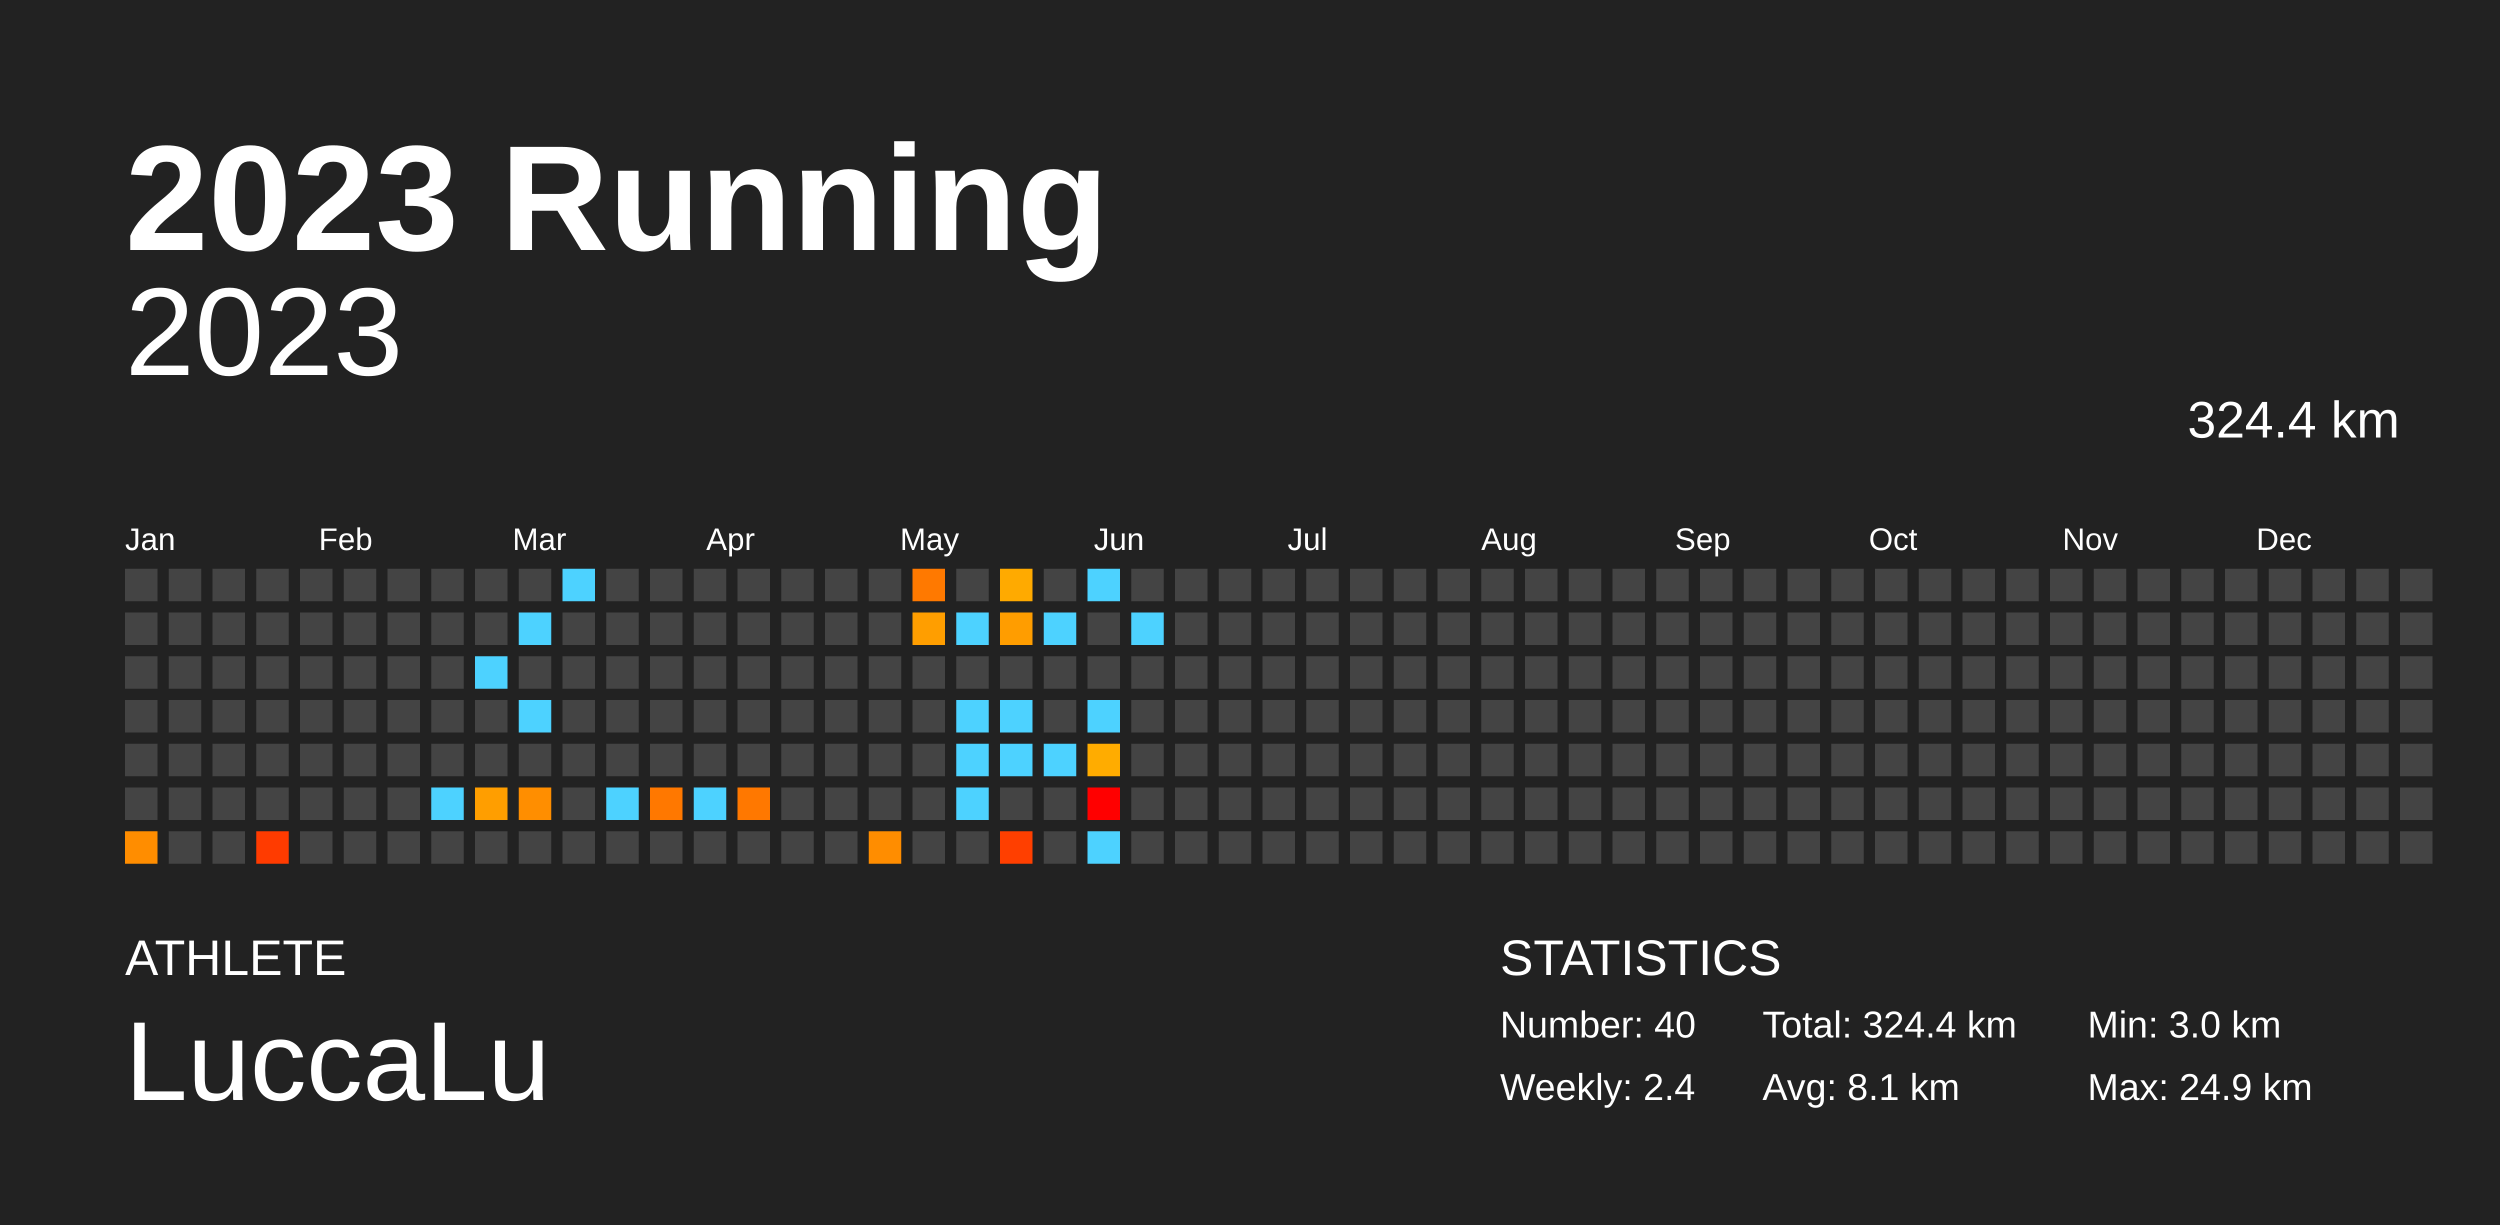
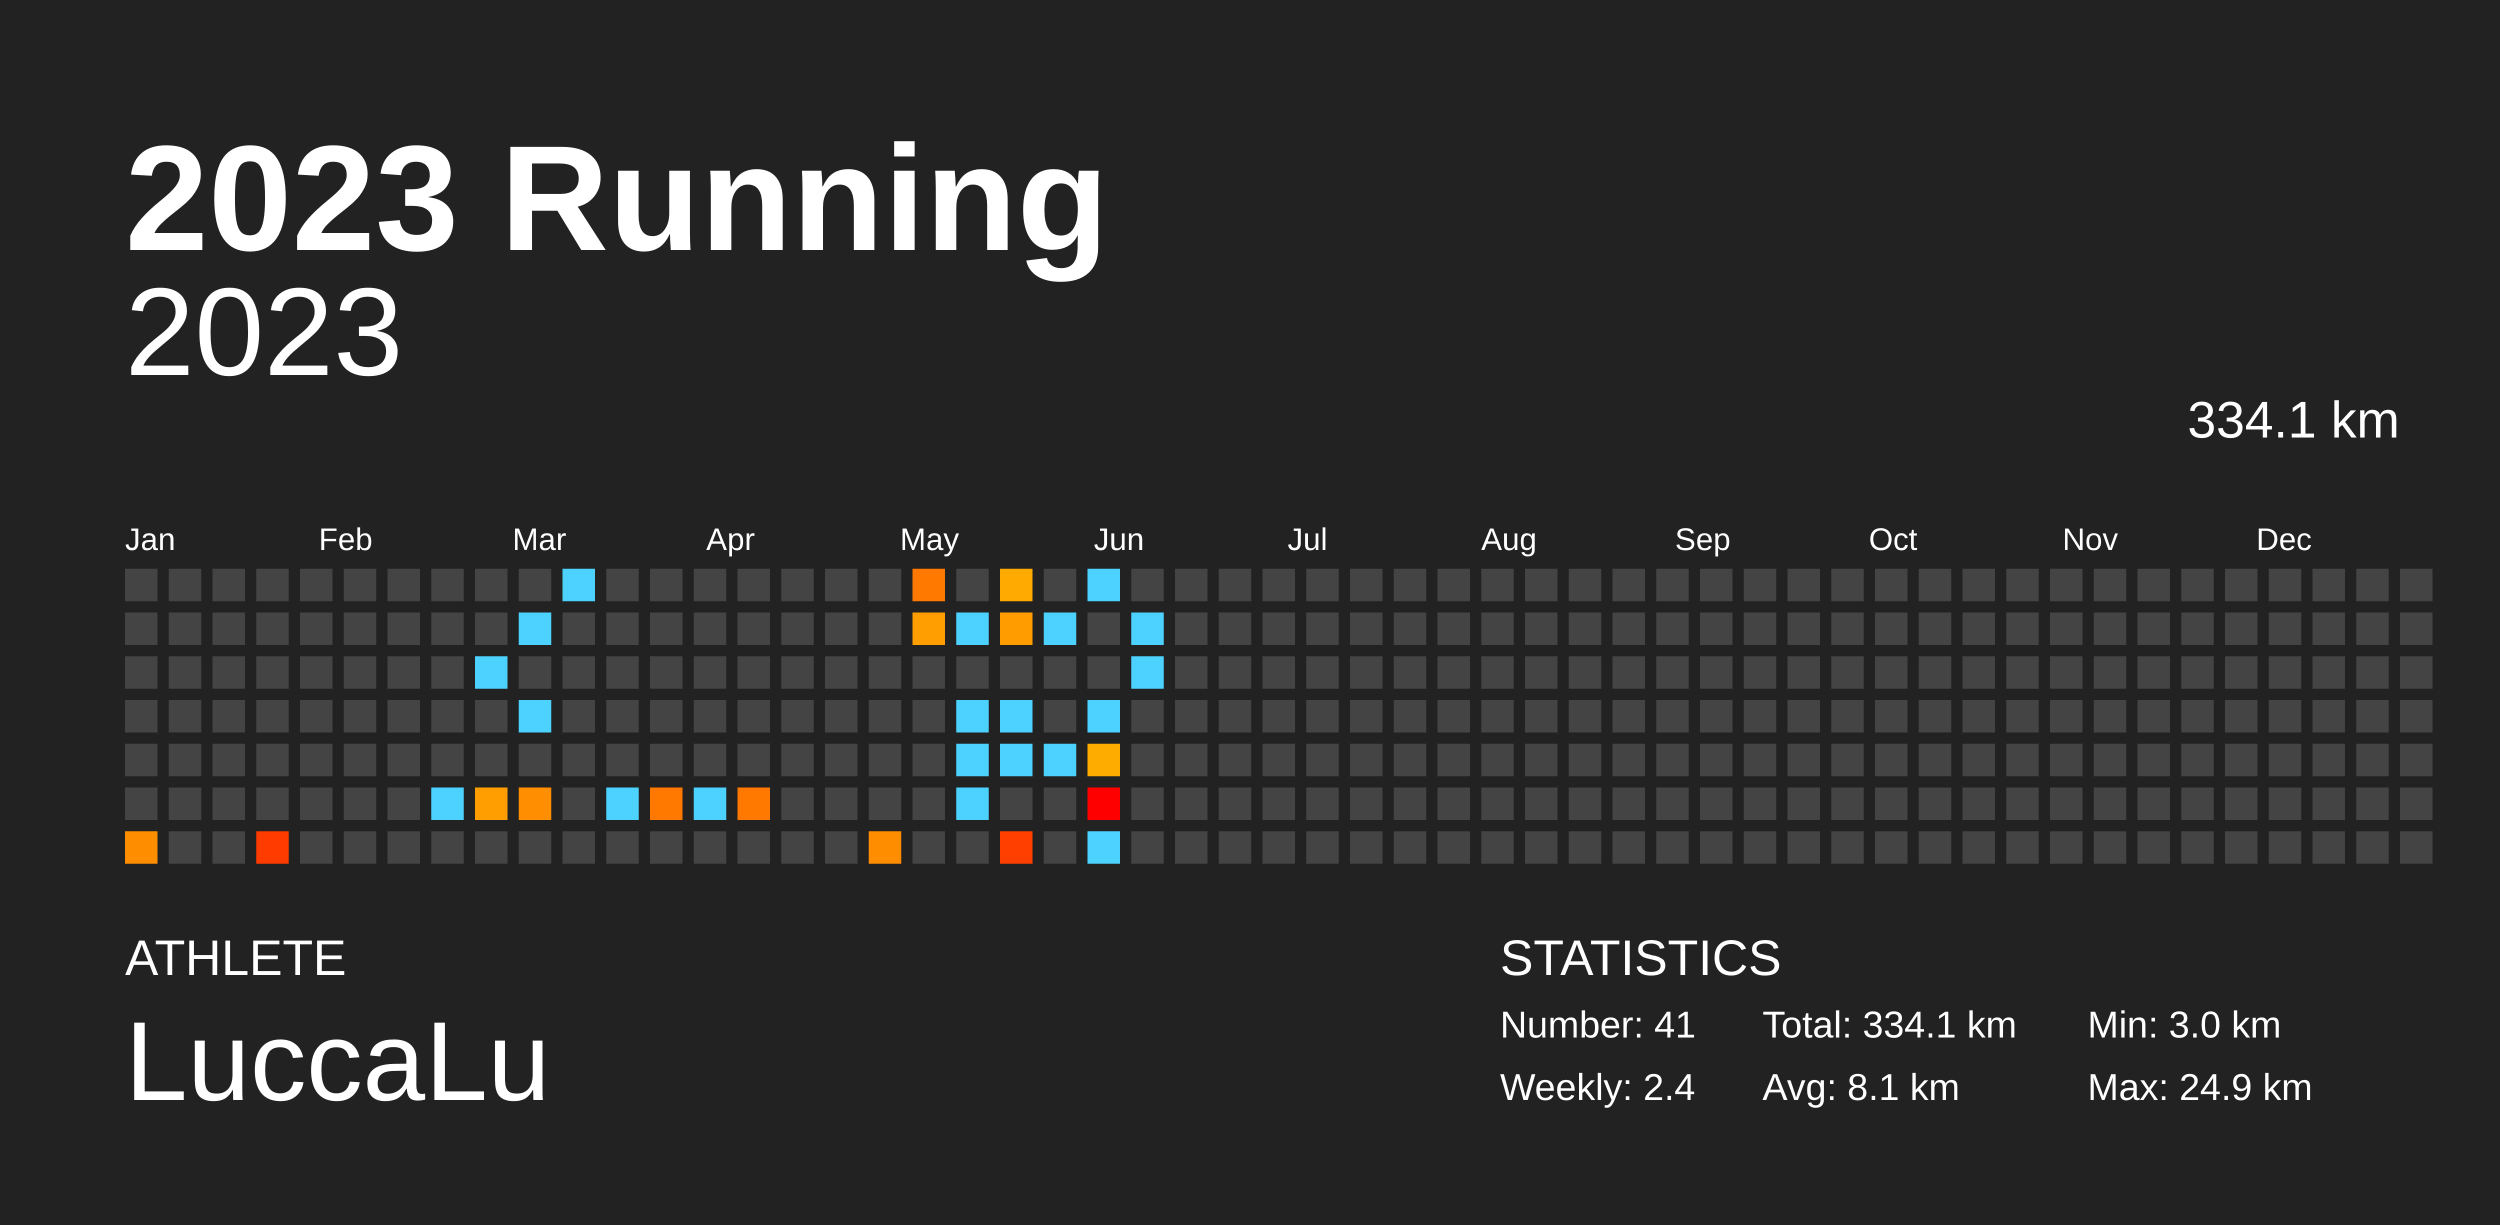
<svg xmlns="http://www.w3.org/2000/svg" baseProfile="full" height="98mm" version="1.1" viewBox="0,0,200,98" width="200mm">
  <defs />
  <rect fill="#222222" height="98" width="200" x="0" y="0" />
  <text fill="#FFFFFF" style="font-size:12px; font-family:Arial; font-weight:bold;" x="10" y="20">2023 Running</text>
  <text fill="#FFFFFF" style="font-size:4px; font-family:Arial" x="10" y="78">ATHLETE</text>
  <text fill="#FFFFFF" style="font-size:9px; font-family:Arial" x="10" y="88">LuccaLu</text>
  <text fill="#FFFFFF" style="font-size:4px; font-family:Arial" x="120" y="78">STATISTICS</text>
-   <text fill="#FFFFFF" style="font-size:3px; font-family:Arial" x="120" y="83">Number: 40</text>
+   <text fill="#FFFFFF" style="font-size:3px; font-family:Arial" x="120" y="83">Number: 41</text>
  <text fill="#FFFFFF" style="font-size:3px; font-family:Arial" x="120" y="88">Weekly: 2.4</text>
-   <text fill="#FFFFFF" style="font-size:3px; font-family:Arial" x="141" y="83">Total: 324.4 km</text>
+   <text fill="#FFFFFF" style="font-size:3px; font-family:Arial" x="141" y="83">Total: 334.1 km</text>
  <text fill="#FFFFFF" style="font-size:3px; font-family:Arial" x="141" y="88">Avg: 8.1 km</text>
  <text fill="#FFFFFF" style="font-size:3px; font-family:Arial" x="167" y="83">Min: 3.0 km</text>
  <text fill="#FFFFFF" style="font-size:3px; font-family:Arial" x="167" y="88">Max: 24.9 km</text>
  <text alignment-baseline="hanging" fill="#FFFFFF" style="font-size:10.0px; font-family:Arial;" x="10" y="30">2023</text>
-   <text alignment-baseline="hanging" fill="#FFFFFF" style="font-size:4.125px; font-family:Arial;" x="175" y="35">324.4 km</text>
+   <text alignment-baseline="hanging" fill="#FFFFFF" style="font-size:4.125px; font-family:Arial;" x="175" y="35">334.1 km</text>
  <text fill="#FFFFFF" style="font-size:2.5px; font-family:Arial" x="10.0" y="44">Jan</text>
  <text fill="#FFFFFF" style="font-size:2.5px; font-family:Arial" x="25.5" y="44">Feb</text>
  <text fill="#FFFFFF" style="font-size:2.5px; font-family:Arial" x="41.0" y="44">Mar</text>
  <text fill="#FFFFFF" style="font-size:2.5px; font-family:Arial" x="56.5" y="44">Apr</text>
  <text fill="#FFFFFF" style="font-size:2.5px; font-family:Arial" x="72.0" y="44">May</text>
  <text fill="#FFFFFF" style="font-size:2.5px; font-family:Arial" x="87.5" y="44">Jun</text>
  <text fill="#FFFFFF" style="font-size:2.5px; font-family:Arial" x="103.0" y="44">Jul</text>
  <text fill="#FFFFFF" style="font-size:2.5px; font-family:Arial" x="118.5" y="44">Aug</text>
  <text fill="#FFFFFF" style="font-size:2.5px; font-family:Arial" x="134.0" y="44">Sep</text>
  <text fill="#FFFFFF" style="font-size:2.5px; font-family:Arial" x="149.5" y="44">Oct</text>
  <text fill="#FFFFFF" style="font-size:2.5px; font-family:Arial" x="165.0" y="44">Nov</text>
  <text fill="#FFFFFF" style="font-size:2.5px; font-family:Arial" x="180.5" y="44">Dec</text>
  <rect fill="#444444" height="2.6" width="2.6" x="10.0" y="45.5" />
  <rect fill="#444444" height="2.6" width="2.6" x="10.0" y="49.0" />
  <rect fill="#444444" height="2.6" width="2.6" x="10.0" y="52.5" />
  <rect fill="#444444" height="2.6" width="2.6" x="10.0" y="56.0" />
  <rect fill="#444444" height="2.6" width="2.6" x="10.0" y="59.5" />
  <rect fill="#444444" height="2.6" width="2.6" x="10.0" y="63.0" />
  <rect fill="#ff8d00" height="2.6" width="2.6" x="10.0" y="66.5" />
  <rect fill="#444444" height="2.6" width="2.6" x="13.5" y="45.5" />
  <rect fill="#444444" height="2.6" width="2.6" x="13.5" y="49.0" />
  <rect fill="#444444" height="2.6" width="2.6" x="13.5" y="52.5" />
  <rect fill="#444444" height="2.6" width="2.6" x="13.5" y="56.0" />
  <rect fill="#444444" height="2.6" width="2.6" x="13.5" y="59.5" />
  <rect fill="#444444" height="2.6" width="2.6" x="13.5" y="63.0" />
  <rect fill="#444444" height="2.6" width="2.6" x="13.5" y="66.5" />
  <rect fill="#444444" height="2.6" width="2.6" x="17.0" y="45.5" />
  <rect fill="#444444" height="2.6" width="2.6" x="17.0" y="49.0" />
  <rect fill="#444444" height="2.6" width="2.6" x="17.0" y="52.5" />
  <rect fill="#444444" height="2.6" width="2.6" x="17.0" y="56.0" />
  <rect fill="#444444" height="2.6" width="2.6" x="17.0" y="59.5" />
  <rect fill="#444444" height="2.6" width="2.6" x="17.0" y="63.0" />
  <rect fill="#444444" height="2.6" width="2.6" x="17.0" y="66.5" />
  <rect fill="#444444" height="2.6" width="2.6" x="20.5" y="45.5" />
  <rect fill="#444444" height="2.6" width="2.6" x="20.5" y="49.0" />
  <rect fill="#444444" height="2.6" width="2.6" x="20.5" y="52.5" />
  <rect fill="#444444" height="2.6" width="2.6" x="20.5" y="56.0" />
  <rect fill="#444444" height="2.6" width="2.6" x="20.5" y="59.5" />
  <rect fill="#444444" height="2.6" width="2.6" x="20.5" y="63.0" />
  <rect fill="#ff3b00" height="2.6" width="2.6" x="20.5" y="66.5" />
  <rect fill="#444444" height="2.6" width="2.6" x="24.0" y="45.5" />
  <rect fill="#444444" height="2.6" width="2.6" x="24.0" y="49.0" />
  <rect fill="#444444" height="2.6" width="2.6" x="24.0" y="52.5" />
  <rect fill="#444444" height="2.6" width="2.6" x="24.0" y="56.0" />
  <rect fill="#444444" height="2.6" width="2.6" x="24.0" y="59.5" />
  <rect fill="#444444" height="2.6" width="2.6" x="24.0" y="63.0" />
  <rect fill="#444444" height="2.6" width="2.6" x="24.0" y="66.5" />
  <rect fill="#444444" height="2.6" width="2.6" x="27.5" y="45.5" />
  <rect fill="#444444" height="2.6" width="2.6" x="27.5" y="49.0" />
  <rect fill="#444444" height="2.6" width="2.6" x="27.5" y="52.5" />
  <rect fill="#444444" height="2.6" width="2.6" x="27.5" y="56.0" />
  <rect fill="#444444" height="2.6" width="2.6" x="27.5" y="59.5" />
  <rect fill="#444444" height="2.6" width="2.6" x="27.5" y="63.0" />
  <rect fill="#444444" height="2.6" width="2.6" x="27.5" y="66.5" />
  <rect fill="#444444" height="2.6" width="2.6" x="31.0" y="45.5" />
  <rect fill="#444444" height="2.6" width="2.6" x="31.0" y="49.0" />
  <rect fill="#444444" height="2.6" width="2.6" x="31.0" y="52.5" />
  <rect fill="#444444" height="2.6" width="2.6" x="31.0" y="56.0" />
  <rect fill="#444444" height="2.6" width="2.6" x="31.0" y="59.5" />
  <rect fill="#444444" height="2.6" width="2.6" x="31.0" y="63.0" />
  <rect fill="#444444" height="2.6" width="2.6" x="31.0" y="66.5" />
  <rect fill="#444444" height="2.6" width="2.6" x="34.5" y="45.5" />
  <rect fill="#444444" height="2.6" width="2.6" x="34.5" y="49.0" />
  <rect fill="#444444" height="2.6" width="2.6" x="34.5" y="52.5" />
  <rect fill="#444444" height="2.6" width="2.6" x="34.5" y="56.0" />
  <rect fill="#444444" height="2.6" width="2.6" x="34.5" y="59.5" />
  <rect fill="#4dd2ff" height="2.6" width="2.6" x="34.5" y="63.0" />
  <rect fill="#444444" height="2.6" width="2.6" x="34.5" y="66.5" />
  <rect fill="#444444" height="2.6" width="2.6" x="38.0" y="45.5" />
  <rect fill="#444444" height="2.6" width="2.6" x="38.0" y="49.0" />
  <rect fill="#4dd2ff" height="2.6" width="2.6" x="38.0" y="52.5" />
  <rect fill="#444444" height="2.6" width="2.6" x="38.0" y="56.0" />
  <rect fill="#444444" height="2.6" width="2.6" x="38.0" y="59.5" />
  <rect fill="#ff9e00" height="2.6" width="2.6" x="38.0" y="63.0" />
  <rect fill="#444444" height="2.6" width="2.6" x="38.0" y="66.5" />
  <rect fill="#444444" height="2.6" width="2.6" x="41.5" y="45.5" />
  <rect fill="#4dd2ff" height="2.6" width="2.6" x="41.5" y="49.0" />
  <rect fill="#444444" height="2.6" width="2.6" x="41.5" y="52.5" />
  <rect fill="#4dd2ff" height="2.6" width="2.6" x="41.5" y="56.0" />
  <rect fill="#444444" height="2.6" width="2.6" x="41.5" y="59.5" />
  <rect fill="#ff8e00" height="2.6" width="2.6" x="41.5" y="63.0" />
  <rect fill="#444444" height="2.6" width="2.6" x="41.5" y="66.5" />
  <rect fill="#4dd2ff" height="2.6" width="2.6" x="45.0" y="45.5" />
  <rect fill="#444444" height="2.6" width="2.6" x="45.0" y="49.0" />
  <rect fill="#444444" height="2.6" width="2.6" x="45.0" y="52.5" />
  <rect fill="#444444" height="2.6" width="2.6" x="45.0" y="56.0" />
  <rect fill="#444444" height="2.6" width="2.6" x="45.0" y="59.5" />
  <rect fill="#444444" height="2.6" width="2.6" x="45.0" y="63.0" />
  <rect fill="#444444" height="2.6" width="2.6" x="45.0" y="66.5" />
  <rect fill="#444444" height="2.6" width="2.6" x="48.5" y="45.5" />
  <rect fill="#444444" height="2.6" width="2.6" x="48.5" y="49.0" />
  <rect fill="#444444" height="2.6" width="2.6" x="48.5" y="52.5" />
  <rect fill="#444444" height="2.6" width="2.6" x="48.5" y="56.0" />
  <rect fill="#444444" height="2.6" width="2.6" x="48.5" y="59.5" />
  <rect fill="#4dd2ff" height="2.6" width="2.6" x="48.5" y="63.0" />
  <rect fill="#444444" height="2.6" width="2.6" x="48.5" y="66.5" />
  <rect fill="#444444" height="2.6" width="2.6" x="52.0" y="45.5" />
  <rect fill="#444444" height="2.6" width="2.6" x="52.0" y="49.0" />
  <rect fill="#444444" height="2.6" width="2.6" x="52.0" y="52.5" />
  <rect fill="#444444" height="2.6" width="2.6" x="52.0" y="56.0" />
  <rect fill="#444444" height="2.6" width="2.6" x="52.0" y="59.5" />
  <rect fill="#ff7800" height="2.6" width="2.6" x="52.0" y="63.0" />
  <rect fill="#444444" height="2.6" width="2.6" x="52.0" y="66.5" />
  <rect fill="#444444" height="2.6" width="2.6" x="55.5" y="45.5" />
  <rect fill="#444444" height="2.6" width="2.6" x="55.5" y="49.0" />
  <rect fill="#444444" height="2.6" width="2.6" x="55.5" y="52.5" />
  <rect fill="#444444" height="2.6" width="2.6" x="55.5" y="56.0" />
  <rect fill="#444444" height="2.6" width="2.6" x="55.5" y="59.5" />
  <rect fill="#4dd2ff" height="2.6" width="2.6" x="55.5" y="63.0" />
  <rect fill="#444444" height="2.6" width="2.6" x="55.5" y="66.5" />
  <rect fill="#444444" height="2.6" width="2.6" x="59.0" y="45.5" />
  <rect fill="#444444" height="2.6" width="2.6" x="59.0" y="49.0" />
  <rect fill="#444444" height="2.6" width="2.6" x="59.0" y="52.5" />
  <rect fill="#444444" height="2.6" width="2.6" x="59.0" y="56.0" />
  <rect fill="#444444" height="2.6" width="2.6" x="59.0" y="59.5" />
  <rect fill="#ff7800" height="2.6" width="2.6" x="59.0" y="63.0" />
  <rect fill="#444444" height="2.6" width="2.6" x="59.0" y="66.5" />
  <rect fill="#444444" height="2.6" width="2.6" x="62.5" y="45.5" />
  <rect fill="#444444" height="2.6" width="2.6" x="62.5" y="49.0" />
  <rect fill="#444444" height="2.6" width="2.6" x="62.5" y="52.5" />
  <rect fill="#444444" height="2.6" width="2.6" x="62.5" y="56.0" />
  <rect fill="#444444" height="2.6" width="2.6" x="62.5" y="59.5" />
  <rect fill="#444444" height="2.6" width="2.6" x="62.5" y="63.0" />
  <rect fill="#444444" height="2.6" width="2.6" x="62.5" y="66.5" />
  <rect fill="#444444" height="2.6" width="2.6" x="66.0" y="45.5" />
  <rect fill="#444444" height="2.6" width="2.6" x="66.0" y="49.0" />
  <rect fill="#444444" height="2.6" width="2.6" x="66.0" y="52.5" />
  <rect fill="#444444" height="2.6" width="2.6" x="66.0" y="56.0" />
  <rect fill="#444444" height="2.6" width="2.6" x="66.0" y="59.5" />
  <rect fill="#444444" height="2.6" width="2.6" x="66.0" y="63.0" />
  <rect fill="#444444" height="2.6" width="2.6" x="66.0" y="66.5" />
  <rect fill="#444444" height="2.6" width="2.6" x="69.5" y="45.5" />
  <rect fill="#444444" height="2.6" width="2.6" x="69.5" y="49.0" />
  <rect fill="#444444" height="2.6" width="2.6" x="69.5" y="52.5" />
  <rect fill="#444444" height="2.6" width="2.6" x="69.5" y="56.0" />
  <rect fill="#444444" height="2.6" width="2.6" x="69.5" y="59.5" />
  <rect fill="#444444" height="2.6" width="2.6" x="69.5" y="63.0" />
  <rect fill="#ff8d00" height="2.6" width="2.6" x="69.5" y="66.5" />
  <rect fill="#ff7900" height="2.6" width="2.6" x="73.0" y="45.5" />
  <rect fill="#ff9e00" height="2.6" width="2.6" x="73.0" y="49.0" />
  <rect fill="#444444" height="2.6" width="2.6" x="73.0" y="52.5" />
  <rect fill="#444444" height="2.6" width="2.6" x="73.0" y="56.0" />
  <rect fill="#444444" height="2.6" width="2.6" x="73.0" y="59.5" />
  <rect fill="#444444" height="2.6" width="2.6" x="73.0" y="63.0" />
  <rect fill="#444444" height="2.6" width="2.6" x="73.0" y="66.5" />
  <rect fill="#444444" height="2.6" width="2.6" x="76.5" y="45.5" />
  <rect fill="#4dd2ff" height="2.6" width="2.6" x="76.5" y="49.0" />
  <rect fill="#444444" height="2.6" width="2.6" x="76.5" y="52.5" />
  <rect fill="#4dd2ff" height="2.6" width="2.6" x="76.5" y="56.0" />
  <rect fill="#4dd2ff" height="2.6" width="2.6" x="76.5" y="59.5" />
  <rect fill="#4dd2ff" height="2.6" width="2.6" x="76.5" y="63.0" />
  <rect fill="#444444" height="2.6" width="2.6" x="76.5" y="66.5" />
  <rect fill="#ffaa00" height="2.6" width="2.6" x="80.0" y="45.5" />
  <rect fill="#ff9d00" height="2.6" width="2.6" x="80.0" y="49.0" />
  <rect fill="#444444" height="2.6" width="2.6" x="80.0" y="52.5" />
  <rect fill="#4dd2ff" height="2.6" width="2.6" x="80.0" y="56.0" />
  <rect fill="#4dd2ff" height="2.6" width="2.6" x="80.0" y="59.5" />
  <rect fill="#444444" height="2.6" width="2.6" x="80.0" y="63.0" />
  <rect fill="#ff3f00" height="2.6" width="2.6" x="80.0" y="66.5" />
  <rect fill="#444444" height="2.6" width="2.6" x="83.5" y="45.5" />
  <rect fill="#4dd2ff" height="2.6" width="2.6" x="83.5" y="49.0" />
  <rect fill="#444444" height="2.6" width="2.6" x="83.5" y="52.5" />
  <rect fill="#444444" height="2.6" width="2.6" x="83.5" y="56.0" />
  <rect fill="#4dd2ff" height="2.6" width="2.6" x="83.5" y="59.5" />
  <rect fill="#444444" height="2.6" width="2.6" x="83.5" y="63.0" />
  <rect fill="#444444" height="2.6" width="2.6" x="83.5" y="66.5" />
  <rect fill="#4dd2ff" height="2.6" width="2.6" x="87.0" y="45.5" />
  <rect fill="#444444" height="2.6" width="2.6" x="87.0" y="49.0" />
  <rect fill="#444444" height="2.6" width="2.6" x="87.0" y="52.5" />
  <rect fill="#4dd2ff" height="2.6" width="2.6" x="87.0" y="56.0" />
  <rect fill="#ffac00" height="2.6" width="2.6" x="87.0" y="59.5" />
  <rect fill="red" height="2.6" width="2.6" x="87.0" y="63.0" />
  <rect fill="#4dd2ff" height="2.6" width="2.6" x="87.0" y="66.5" />
  <rect fill="#444444" height="2.6" width="2.6" x="90.5" y="45.5" />
  <rect fill="#4dd2ff" height="2.6" width="2.6" x="90.5" y="49.0" />
-   <rect fill="#444444" height="2.6" width="2.6" x="90.5" y="52.5" />
+   <rect fill="#4dd2ff" height="2.6" width="2.6" x="90.5" y="52.5" />
  <rect fill="#444444" height="2.6" width="2.6" x="90.5" y="56.0" />
  <rect fill="#444444" height="2.6" width="2.6" x="90.5" y="59.5" />
  <rect fill="#444444" height="2.6" width="2.6" x="90.5" y="63.0" />
  <rect fill="#444444" height="2.6" width="2.6" x="90.5" y="66.5" />
  <rect fill="#444444" height="2.6" width="2.6" x="94.0" y="45.5" />
  <rect fill="#444444" height="2.6" width="2.6" x="94.0" y="49.0" />
  <rect fill="#444444" height="2.6" width="2.6" x="94.0" y="52.5" />
  <rect fill="#444444" height="2.6" width="2.6" x="94.0" y="56.0" />
  <rect fill="#444444" height="2.6" width="2.6" x="94.0" y="59.5" />
  <rect fill="#444444" height="2.6" width="2.6" x="94.0" y="63.0" />
  <rect fill="#444444" height="2.6" width="2.6" x="94.0" y="66.5" />
  <rect fill="#444444" height="2.6" width="2.6" x="97.5" y="45.5" />
  <rect fill="#444444" height="2.6" width="2.6" x="97.5" y="49.0" />
  <rect fill="#444444" height="2.6" width="2.6" x="97.5" y="52.5" />
  <rect fill="#444444" height="2.6" width="2.6" x="97.5" y="56.0" />
  <rect fill="#444444" height="2.6" width="2.6" x="97.5" y="59.5" />
  <rect fill="#444444" height="2.6" width="2.6" x="97.5" y="63.0" />
  <rect fill="#444444" height="2.6" width="2.6" x="97.5" y="66.5" />
  <rect fill="#444444" height="2.6" width="2.6" x="101.0" y="45.5" />
  <rect fill="#444444" height="2.6" width="2.6" x="101.0" y="49.0" />
  <rect fill="#444444" height="2.6" width="2.6" x="101.0" y="52.5" />
  <rect fill="#444444" height="2.6" width="2.6" x="101.0" y="56.0" />
  <rect fill="#444444" height="2.6" width="2.6" x="101.0" y="59.5" />
  <rect fill="#444444" height="2.6" width="2.6" x="101.0" y="63.0" />
  <rect fill="#444444" height="2.6" width="2.6" x="101.0" y="66.5" />
  <rect fill="#444444" height="2.6" width="2.6" x="104.5" y="45.5" />
  <rect fill="#444444" height="2.6" width="2.6" x="104.5" y="49.0" />
  <rect fill="#444444" height="2.6" width="2.6" x="104.5" y="52.5" />
  <rect fill="#444444" height="2.6" width="2.6" x="104.5" y="56.0" />
  <rect fill="#444444" height="2.6" width="2.6" x="104.5" y="59.5" />
  <rect fill="#444444" height="2.6" width="2.6" x="104.5" y="63.0" />
  <rect fill="#444444" height="2.6" width="2.6" x="104.5" y="66.5" />
  <rect fill="#444444" height="2.6" width="2.6" x="108.0" y="45.5" />
  <rect fill="#444444" height="2.6" width="2.6" x="108.0" y="49.0" />
  <rect fill="#444444" height="2.6" width="2.6" x="108.0" y="52.5" />
  <rect fill="#444444" height="2.6" width="2.6" x="108.0" y="56.0" />
  <rect fill="#444444" height="2.6" width="2.6" x="108.0" y="59.5" />
  <rect fill="#444444" height="2.6" width="2.6" x="108.0" y="63.0" />
  <rect fill="#444444" height="2.6" width="2.6" x="108.0" y="66.5" />
  <rect fill="#444444" height="2.6" width="2.6" x="111.5" y="45.5" />
  <rect fill="#444444" height="2.6" width="2.6" x="111.5" y="49.0" />
  <rect fill="#444444" height="2.6" width="2.6" x="111.5" y="52.5" />
  <rect fill="#444444" height="2.6" width="2.6" x="111.5" y="56.0" />
  <rect fill="#444444" height="2.6" width="2.6" x="111.5" y="59.5" />
  <rect fill="#444444" height="2.6" width="2.6" x="111.5" y="63.0" />
  <rect fill="#444444" height="2.6" width="2.6" x="111.5" y="66.5" />
  <rect fill="#444444" height="2.6" width="2.6" x="115.0" y="45.5" />
  <rect fill="#444444" height="2.6" width="2.6" x="115.0" y="49.0" />
  <rect fill="#444444" height="2.6" width="2.6" x="115.0" y="52.5" />
  <rect fill="#444444" height="2.6" width="2.6" x="115.0" y="56.0" />
  <rect fill="#444444" height="2.6" width="2.6" x="115.0" y="59.5" />
  <rect fill="#444444" height="2.6" width="2.6" x="115.0" y="63.0" />
  <rect fill="#444444" height="2.6" width="2.6" x="115.0" y="66.5" />
  <rect fill="#444444" height="2.6" width="2.6" x="118.5" y="45.5" />
  <rect fill="#444444" height="2.6" width="2.6" x="118.5" y="49.0" />
  <rect fill="#444444" height="2.6" width="2.6" x="118.5" y="52.5" />
  <rect fill="#444444" height="2.6" width="2.6" x="118.5" y="56.0" />
  <rect fill="#444444" height="2.6" width="2.6" x="118.5" y="59.5" />
  <rect fill="#444444" height="2.6" width="2.6" x="118.5" y="63.0" />
  <rect fill="#444444" height="2.6" width="2.6" x="118.5" y="66.5" />
  <rect fill="#444444" height="2.6" width="2.6" x="122.0" y="45.5" />
  <rect fill="#444444" height="2.6" width="2.6" x="122.0" y="49.0" />
  <rect fill="#444444" height="2.6" width="2.6" x="122.0" y="52.5" />
  <rect fill="#444444" height="2.6" width="2.6" x="122.0" y="56.0" />
  <rect fill="#444444" height="2.6" width="2.6" x="122.0" y="59.5" />
  <rect fill="#444444" height="2.6" width="2.6" x="122.0" y="63.0" />
  <rect fill="#444444" height="2.6" width="2.6" x="122.0" y="66.5" />
  <rect fill="#444444" height="2.6" width="2.6" x="125.5" y="45.5" />
  <rect fill="#444444" height="2.6" width="2.6" x="125.5" y="49.0" />
  <rect fill="#444444" height="2.6" width="2.6" x="125.5" y="52.5" />
  <rect fill="#444444" height="2.6" width="2.6" x="125.5" y="56.0" />
  <rect fill="#444444" height="2.6" width="2.6" x="125.5" y="59.5" />
  <rect fill="#444444" height="2.6" width="2.6" x="125.5" y="63.0" />
  <rect fill="#444444" height="2.6" width="2.6" x="125.5" y="66.5" />
  <rect fill="#444444" height="2.6" width="2.6" x="129.0" y="45.5" />
  <rect fill="#444444" height="2.6" width="2.6" x="129.0" y="49.0" />
  <rect fill="#444444" height="2.6" width="2.6" x="129.0" y="52.5" />
  <rect fill="#444444" height="2.6" width="2.6" x="129.0" y="56.0" />
  <rect fill="#444444" height="2.6" width="2.6" x="129.0" y="59.5" />
  <rect fill="#444444" height="2.6" width="2.6" x="129.0" y="63.0" />
  <rect fill="#444444" height="2.6" width="2.6" x="129.0" y="66.5" />
  <rect fill="#444444" height="2.6" width="2.6" x="132.5" y="45.5" />
  <rect fill="#444444" height="2.6" width="2.6" x="132.5" y="49.0" />
  <rect fill="#444444" height="2.6" width="2.6" x="132.5" y="52.5" />
  <rect fill="#444444" height="2.6" width="2.6" x="132.5" y="56.0" />
  <rect fill="#444444" height="2.6" width="2.6" x="132.5" y="59.5" />
  <rect fill="#444444" height="2.6" width="2.6" x="132.5" y="63.0" />
  <rect fill="#444444" height="2.6" width="2.6" x="132.5" y="66.5" />
  <rect fill="#444444" height="2.6" width="2.6" x="136.0" y="45.5" />
  <rect fill="#444444" height="2.6" width="2.6" x="136.0" y="49.0" />
  <rect fill="#444444" height="2.6" width="2.6" x="136.0" y="52.5" />
  <rect fill="#444444" height="2.6" width="2.6" x="136.0" y="56.0" />
  <rect fill="#444444" height="2.6" width="2.6" x="136.0" y="59.5" />
  <rect fill="#444444" height="2.6" width="2.6" x="136.0" y="63.0" />
  <rect fill="#444444" height="2.6" width="2.6" x="136.0" y="66.5" />
  <rect fill="#444444" height="2.6" width="2.6" x="139.5" y="45.5" />
  <rect fill="#444444" height="2.6" width="2.6" x="139.5" y="49.0" />
  <rect fill="#444444" height="2.6" width="2.6" x="139.5" y="52.5" />
  <rect fill="#444444" height="2.6" width="2.6" x="139.5" y="56.0" />
  <rect fill="#444444" height="2.6" width="2.6" x="139.5" y="59.5" />
  <rect fill="#444444" height="2.6" width="2.6" x="139.5" y="63.0" />
  <rect fill="#444444" height="2.6" width="2.6" x="139.5" y="66.5" />
  <rect fill="#444444" height="2.6" width="2.6" x="143.0" y="45.5" />
  <rect fill="#444444" height="2.6" width="2.6" x="143.0" y="49.0" />
  <rect fill="#444444" height="2.6" width="2.6" x="143.0" y="52.5" />
  <rect fill="#444444" height="2.6" width="2.6" x="143.0" y="56.0" />
  <rect fill="#444444" height="2.6" width="2.6" x="143.0" y="59.5" />
  <rect fill="#444444" height="2.6" width="2.6" x="143.0" y="63.0" />
  <rect fill="#444444" height="2.6" width="2.6" x="143.0" y="66.5" />
  <rect fill="#444444" height="2.6" width="2.6" x="146.5" y="45.5" />
  <rect fill="#444444" height="2.6" width="2.6" x="146.5" y="49.0" />
  <rect fill="#444444" height="2.6" width="2.6" x="146.5" y="52.5" />
  <rect fill="#444444" height="2.6" width="2.6" x="146.5" y="56.0" />
  <rect fill="#444444" height="2.6" width="2.6" x="146.5" y="59.5" />
  <rect fill="#444444" height="2.6" width="2.6" x="146.5" y="63.0" />
  <rect fill="#444444" height="2.6" width="2.6" x="146.5" y="66.5" />
  <rect fill="#444444" height="2.6" width="2.6" x="150.0" y="45.5" />
  <rect fill="#444444" height="2.6" width="2.6" x="150.0" y="49.0" />
  <rect fill="#444444" height="2.6" width="2.6" x="150.0" y="52.5" />
  <rect fill="#444444" height="2.6" width="2.6" x="150.0" y="56.0" />
  <rect fill="#444444" height="2.6" width="2.6" x="150.0" y="59.5" />
  <rect fill="#444444" height="2.6" width="2.6" x="150.0" y="63.0" />
  <rect fill="#444444" height="2.6" width="2.6" x="150.0" y="66.5" />
  <rect fill="#444444" height="2.6" width="2.6" x="153.5" y="45.5" />
  <rect fill="#444444" height="2.6" width="2.6" x="153.5" y="49.0" />
  <rect fill="#444444" height="2.6" width="2.6" x="153.5" y="52.5" />
  <rect fill="#444444" height="2.6" width="2.6" x="153.5" y="56.0" />
  <rect fill="#444444" height="2.6" width="2.6" x="153.5" y="59.5" />
  <rect fill="#444444" height="2.6" width="2.6" x="153.5" y="63.0" />
  <rect fill="#444444" height="2.6" width="2.6" x="153.5" y="66.5" />
  <rect fill="#444444" height="2.6" width="2.6" x="157.0" y="45.5" />
  <rect fill="#444444" height="2.6" width="2.6" x="157.0" y="49.0" />
  <rect fill="#444444" height="2.6" width="2.6" x="157.0" y="52.5" />
  <rect fill="#444444" height="2.6" width="2.6" x="157.0" y="56.0" />
  <rect fill="#444444" height="2.6" width="2.6" x="157.0" y="59.5" />
  <rect fill="#444444" height="2.6" width="2.6" x="157.0" y="63.0" />
  <rect fill="#444444" height="2.6" width="2.6" x="157.0" y="66.5" />
  <rect fill="#444444" height="2.6" width="2.6" x="160.5" y="45.5" />
  <rect fill="#444444" height="2.6" width="2.6" x="160.5" y="49.0" />
  <rect fill="#444444" height="2.6" width="2.6" x="160.5" y="52.5" />
  <rect fill="#444444" height="2.6" width="2.6" x="160.5" y="56.0" />
  <rect fill="#444444" height="2.6" width="2.6" x="160.5" y="59.5" />
  <rect fill="#444444" height="2.6" width="2.6" x="160.5" y="63.0" />
  <rect fill="#444444" height="2.6" width="2.6" x="160.5" y="66.5" />
  <rect fill="#444444" height="2.6" width="2.6" x="164.0" y="45.5" />
  <rect fill="#444444" height="2.6" width="2.6" x="164.0" y="49.0" />
  <rect fill="#444444" height="2.6" width="2.6" x="164.0" y="52.5" />
  <rect fill="#444444" height="2.6" width="2.6" x="164.0" y="56.0" />
  <rect fill="#444444" height="2.6" width="2.6" x="164.0" y="59.5" />
  <rect fill="#444444" height="2.6" width="2.6" x="164.0" y="63.0" />
  <rect fill="#444444" height="2.6" width="2.6" x="164.0" y="66.5" />
  <rect fill="#444444" height="2.6" width="2.6" x="167.5" y="45.5" />
  <rect fill="#444444" height="2.6" width="2.6" x="167.5" y="49.0" />
  <rect fill="#444444" height="2.6" width="2.6" x="167.5" y="52.5" />
  <rect fill="#444444" height="2.6" width="2.6" x="167.5" y="56.0" />
  <rect fill="#444444" height="2.6" width="2.6" x="167.5" y="59.5" />
  <rect fill="#444444" height="2.6" width="2.6" x="167.5" y="63.0" />
  <rect fill="#444444" height="2.6" width="2.6" x="167.5" y="66.5" />
  <rect fill="#444444" height="2.6" width="2.6" x="171.0" y="45.5" />
  <rect fill="#444444" height="2.6" width="2.6" x="171.0" y="49.0" />
  <rect fill="#444444" height="2.6" width="2.6" x="171.0" y="52.5" />
  <rect fill="#444444" height="2.6" width="2.6" x="171.0" y="56.0" />
  <rect fill="#444444" height="2.6" width="2.6" x="171.0" y="59.5" />
  <rect fill="#444444" height="2.6" width="2.6" x="171.0" y="63.0" />
  <rect fill="#444444" height="2.6" width="2.6" x="171.0" y="66.5" />
  <rect fill="#444444" height="2.6" width="2.6" x="174.5" y="45.5" />
  <rect fill="#444444" height="2.6" width="2.6" x="174.5" y="49.0" />
  <rect fill="#444444" height="2.6" width="2.6" x="174.5" y="52.5" />
  <rect fill="#444444" height="2.6" width="2.6" x="174.5" y="56.0" />
  <rect fill="#444444" height="2.6" width="2.6" x="174.5" y="59.5" />
  <rect fill="#444444" height="2.6" width="2.6" x="174.5" y="63.0" />
  <rect fill="#444444" height="2.6" width="2.6" x="174.5" y="66.5" />
  <rect fill="#444444" height="2.6" width="2.6" x="178.0" y="45.5" />
  <rect fill="#444444" height="2.6" width="2.6" x="178.0" y="49.0" />
  <rect fill="#444444" height="2.6" width="2.6" x="178.0" y="52.5" />
  <rect fill="#444444" height="2.6" width="2.6" x="178.0" y="56.0" />
  <rect fill="#444444" height="2.6" width="2.6" x="178.0" y="59.5" />
  <rect fill="#444444" height="2.6" width="2.6" x="178.0" y="63.0" />
  <rect fill="#444444" height="2.6" width="2.6" x="178.0" y="66.5" />
  <rect fill="#444444" height="2.6" width="2.6" x="181.5" y="45.5" />
  <rect fill="#444444" height="2.6" width="2.6" x="181.5" y="49.0" />
  <rect fill="#444444" height="2.6" width="2.6" x="181.5" y="52.5" />
  <rect fill="#444444" height="2.6" width="2.6" x="181.5" y="56.0" />
  <rect fill="#444444" height="2.6" width="2.6" x="181.5" y="59.5" />
  <rect fill="#444444" height="2.6" width="2.6" x="181.5" y="63.0" />
  <rect fill="#444444" height="2.6" width="2.6" x="181.5" y="66.5" />
  <rect fill="#444444" height="2.6" width="2.6" x="185.0" y="45.5" />
  <rect fill="#444444" height="2.6" width="2.6" x="185.0" y="49.0" />
  <rect fill="#444444" height="2.6" width="2.6" x="185.0" y="52.5" />
  <rect fill="#444444" height="2.6" width="2.6" x="185.0" y="56.0" />
  <rect fill="#444444" height="2.6" width="2.6" x="185.0" y="59.5" />
  <rect fill="#444444" height="2.6" width="2.6" x="185.0" y="63.0" />
  <rect fill="#444444" height="2.6" width="2.6" x="185.0" y="66.5" />
  <rect fill="#444444" height="2.6" width="2.6" x="188.5" y="45.5" />
  <rect fill="#444444" height="2.6" width="2.6" x="188.5" y="49.0" />
  <rect fill="#444444" height="2.6" width="2.6" x="188.5" y="52.5" />
  <rect fill="#444444" height="2.6" width="2.6" x="188.5" y="56.0" />
  <rect fill="#444444" height="2.6" width="2.6" x="188.5" y="59.5" />
  <rect fill="#444444" height="2.6" width="2.6" x="188.5" y="63.0" />
  <rect fill="#444444" height="2.6" width="2.6" x="188.5" y="66.5" />
  <rect fill="#444444" height="2.6" width="2.6" x="192.0" y="45.5" />
  <rect fill="#444444" height="2.6" width="2.6" x="192.0" y="49.0" />
  <rect fill="#444444" height="2.6" width="2.6" x="192.0" y="52.5" />
  <rect fill="#444444" height="2.6" width="2.6" x="192.0" y="56.0" />
  <rect fill="#444444" height="2.6" width="2.6" x="192.0" y="59.5" />
  <rect fill="#444444" height="2.6" width="2.6" x="192.0" y="63.0" />
  <rect fill="#444444" height="2.6" width="2.6" x="192.0" y="66.5" />
</svg>
